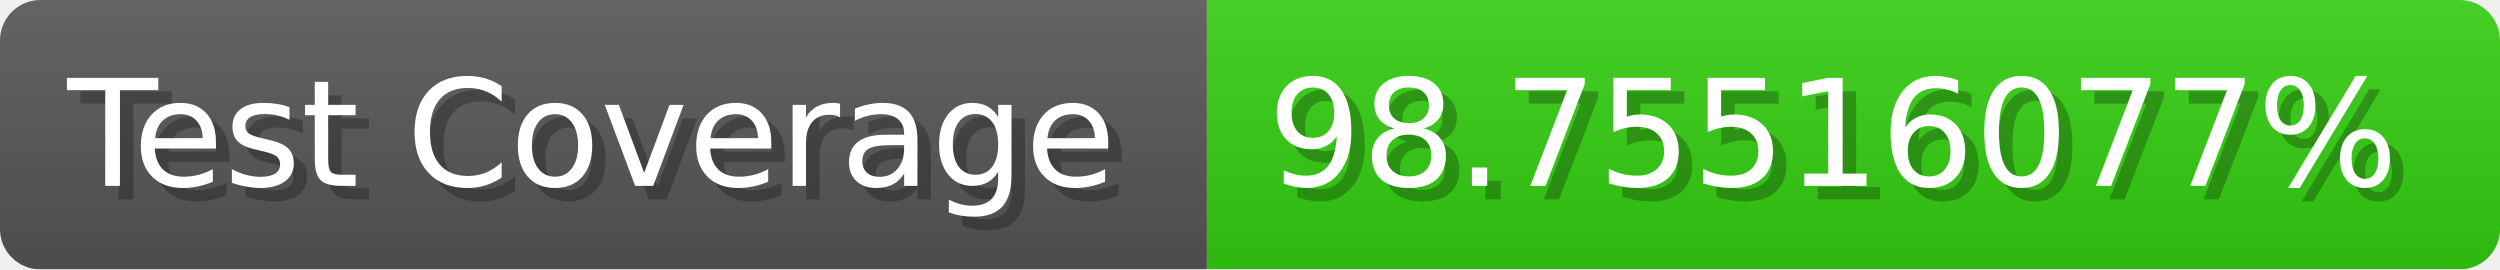
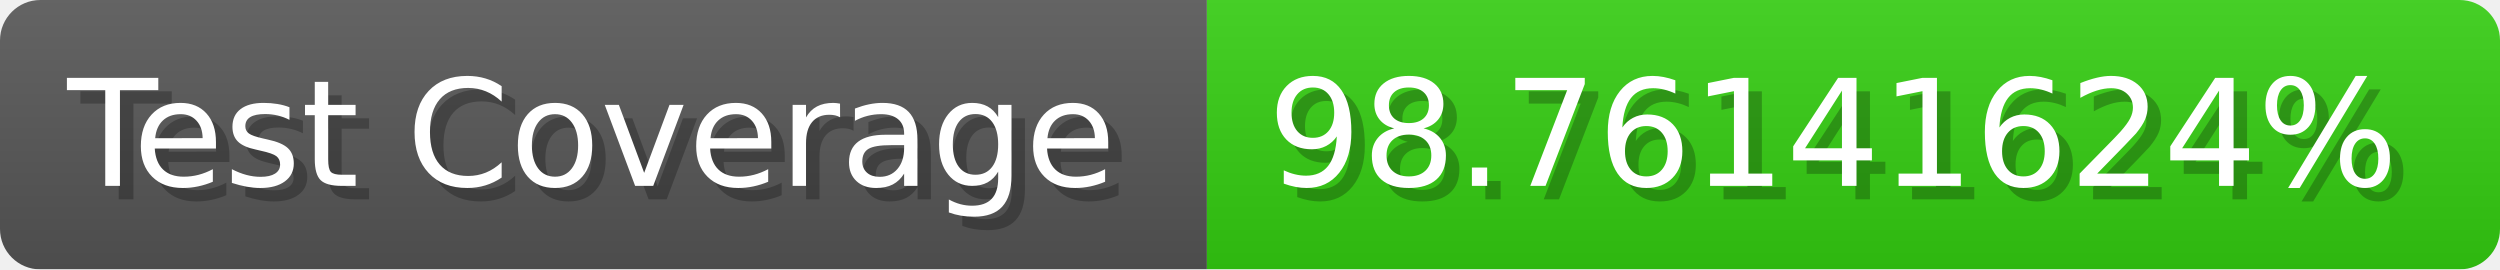
- <svg xmlns="http://www.w3.org/2000/svg" width="185.6" height="20" viewBox="0 0 1856 200" role="img" aria-label="Test Coverage: 98.75516077%">
+ <svg xmlns="http://www.w3.org/2000/svg" width="185.6" height="20" viewBox="0 0 1856 200" role="img" aria-label="Test Coverage: 98.76141624%">
  <linearGradient id="a" x2="0" y2="100%">
    <stop offset="0" stop-opacity=".1" stop-color="#EEE" />
    <stop offset="1" stop-opacity=".1" />
  </linearGradient>
  <mask id="m">
    <rect width="1856" height="200" rx="30" fill="#FFF" />
  </mask>
  <g mask="url(#m)">
    <rect width="896" height="200" fill="#555" />
    <rect width="960" height="200" fill="#3C1" x="896" />
    <rect width="1856" height="200" fill="url(#a)" />
  </g>
  <g aria-hidden="true" fill="#fff" text-anchor="start" font-family="Verdana,DejaVu Sans,sans-serif" font-size="110">
    <text x="60" y="148" textLength="796" fill="#000" opacity="0.25">Test Coverage</text>
    <text x="50" y="138" textLength="796">Test Coverage</text>
-     <text x="951" y="148" textLength="860" fill="#000" opacity="0.25">98.75516077%</text>
-     <text x="941" y="138" textLength="860">98.75516077%</text>
+     <text x="951" y="148" textLength="860" fill="#000" opacity="0.25">98.76141624%</text>
+     <text x="941" y="138" textLength="860">98.76141624%</text>
  </g>
</svg>
